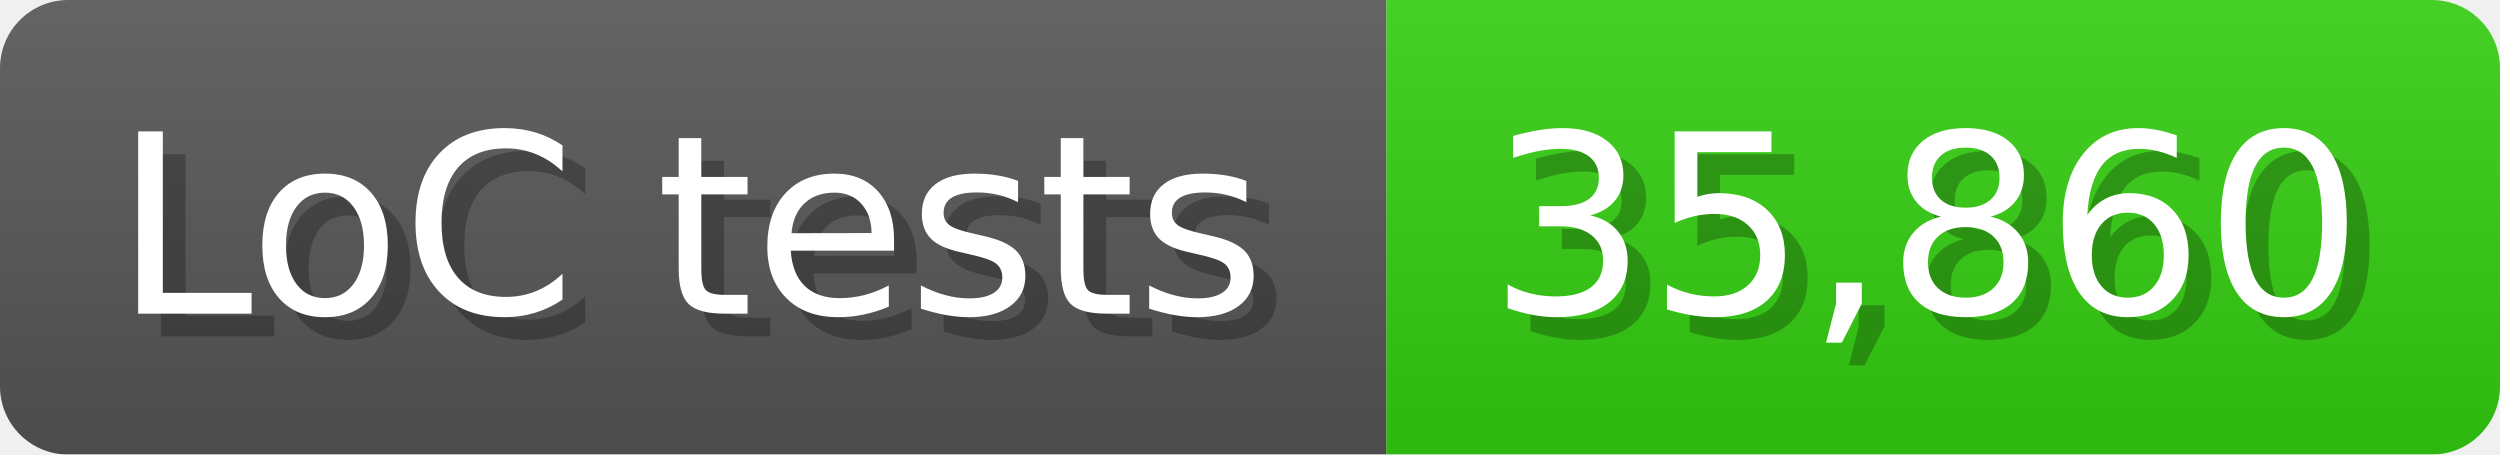
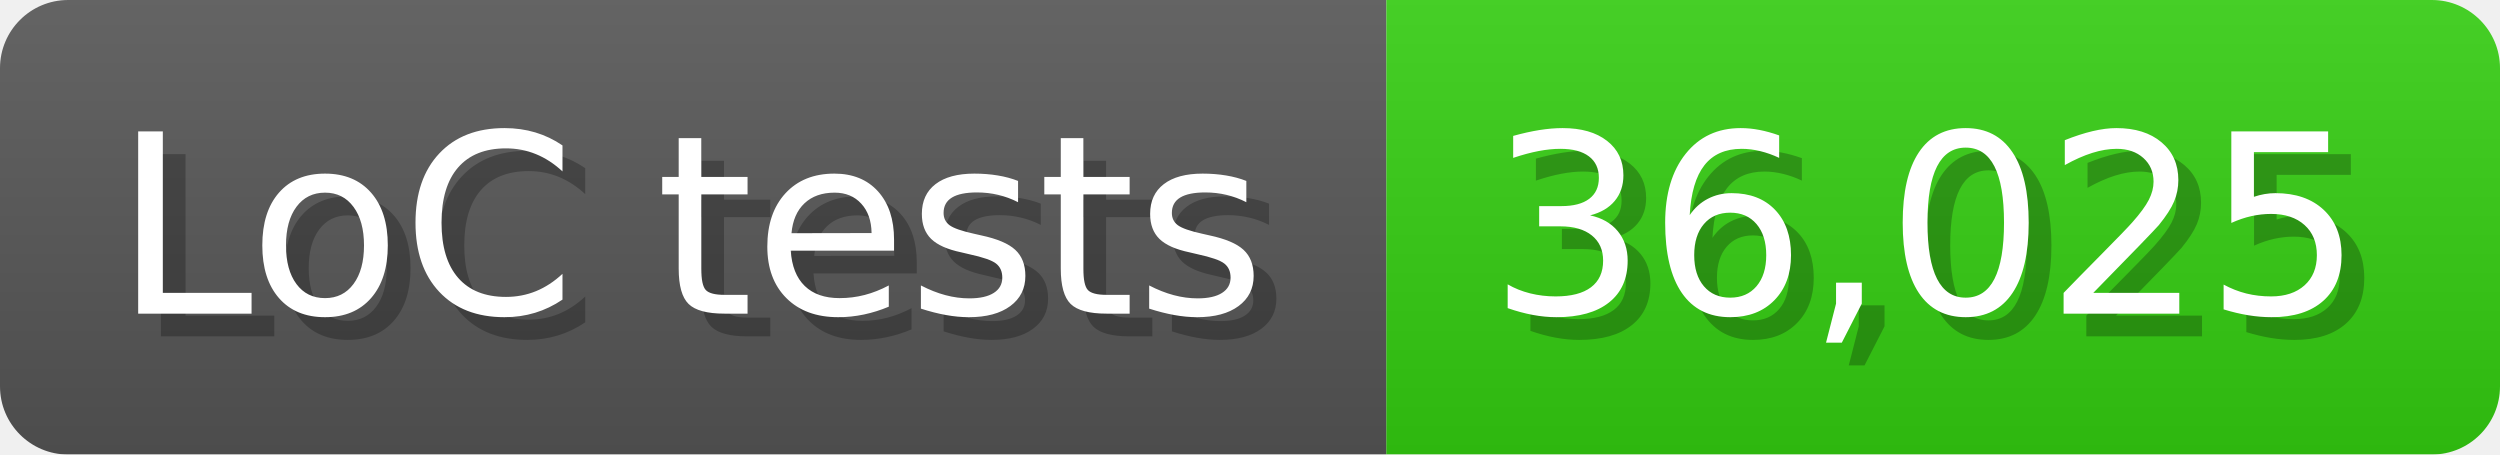
<svg xmlns="http://www.w3.org/2000/svg" width="110" height="20" viewBox="0 0 1100 200">
  <linearGradient id="a" x2="0" y2="100%">
    <stop offset="0" stop-opacity=".1" stop-color="#EEE" />
    <stop offset="1" stop-opacity=".1" />
  </linearGradient>
  <mask id="m">
    <rect width="1100" height="200" rx="30" fill="#FFF" />
  </mask>
  <g mask="url(#m)">
    <rect width="610" height="200" fill="#555" />
    <rect width="490" height="200" fill="#3C1" x="610" />
    <rect width="1100" height="200" fill="url(#a)" />
  </g>
  <g fill="#fff" text-anchor="start" font-family="Verdana,DejaVu Sans,sans-serif" font-size="110">
    <text x="60" y="148" textLength="510" fill="#000" opacity="0.25">LoC tests</text>
    <text x="50" y="138" textLength="510">LoC tests</text>
-     <text x="665" y="148" textLength="390" fill="#000" opacity="0.25">35,860</text>
-     <text x="655" y="138" textLength="390">35,860</text>
+     <text x="665" y="148" textLength="390" fill="#000" opacity="0.25">36,025</text>
+     <text x="655" y="138" textLength="390">36,025</text>
  </g>
</svg>
